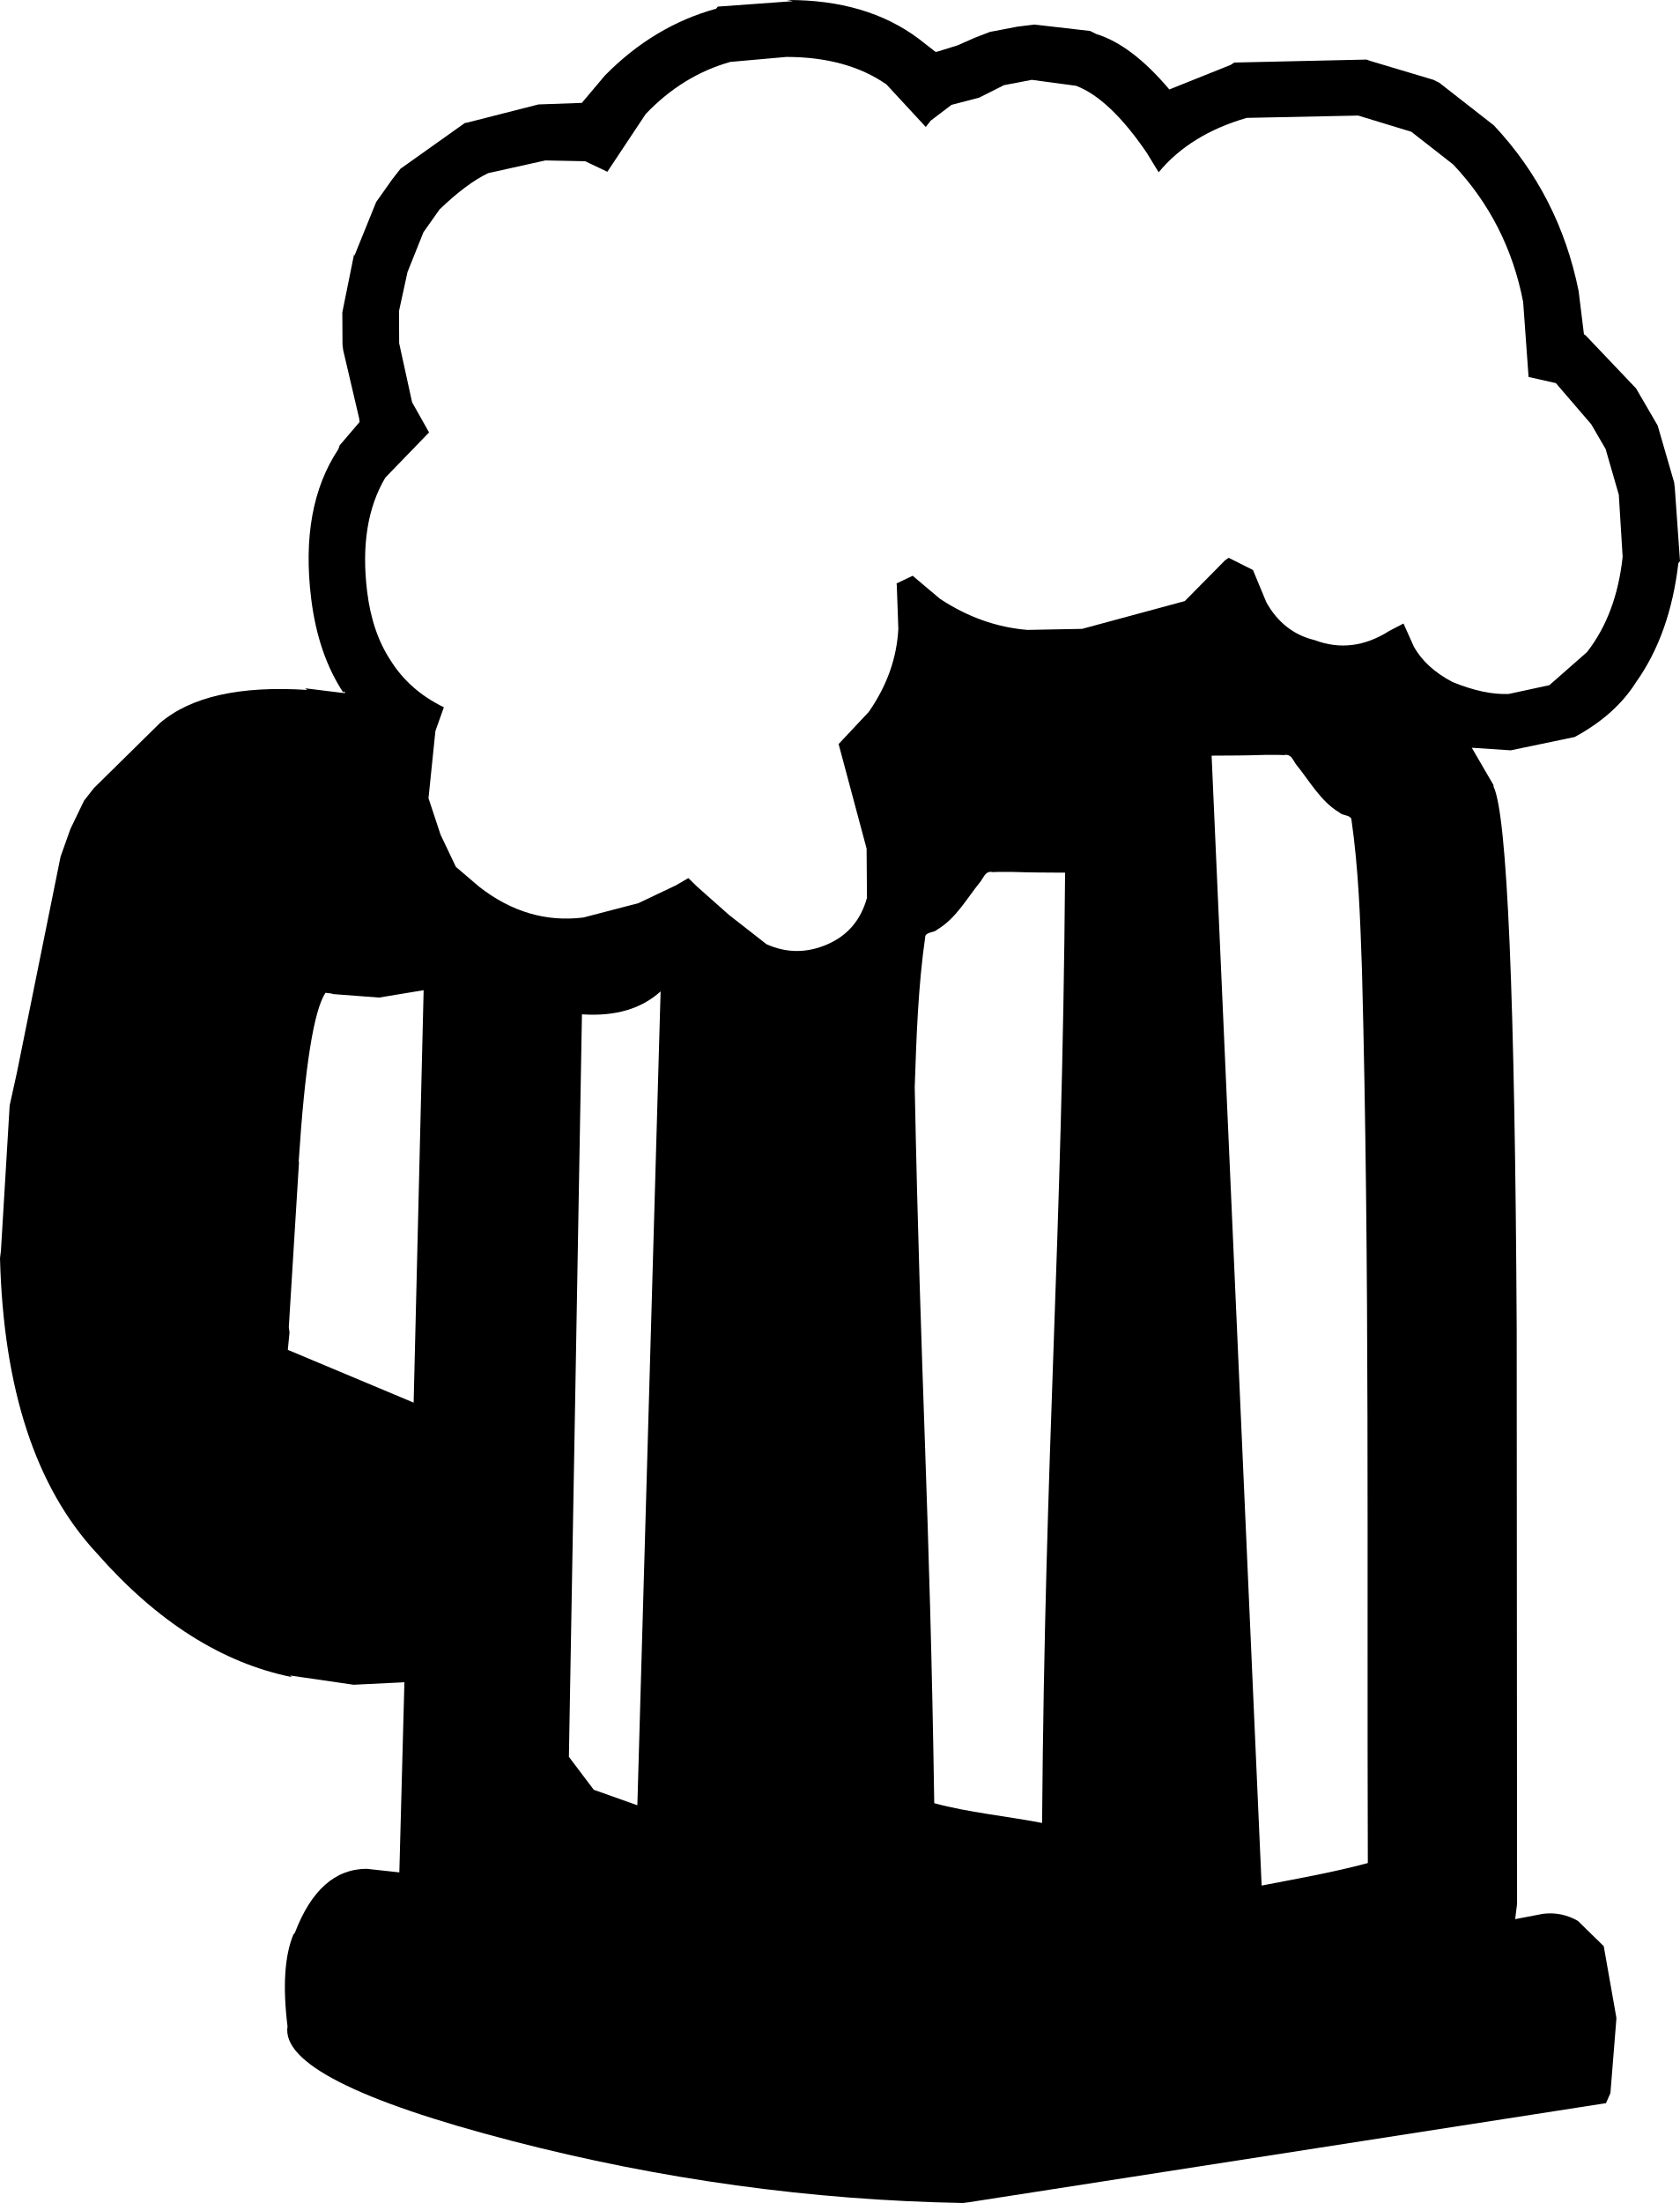
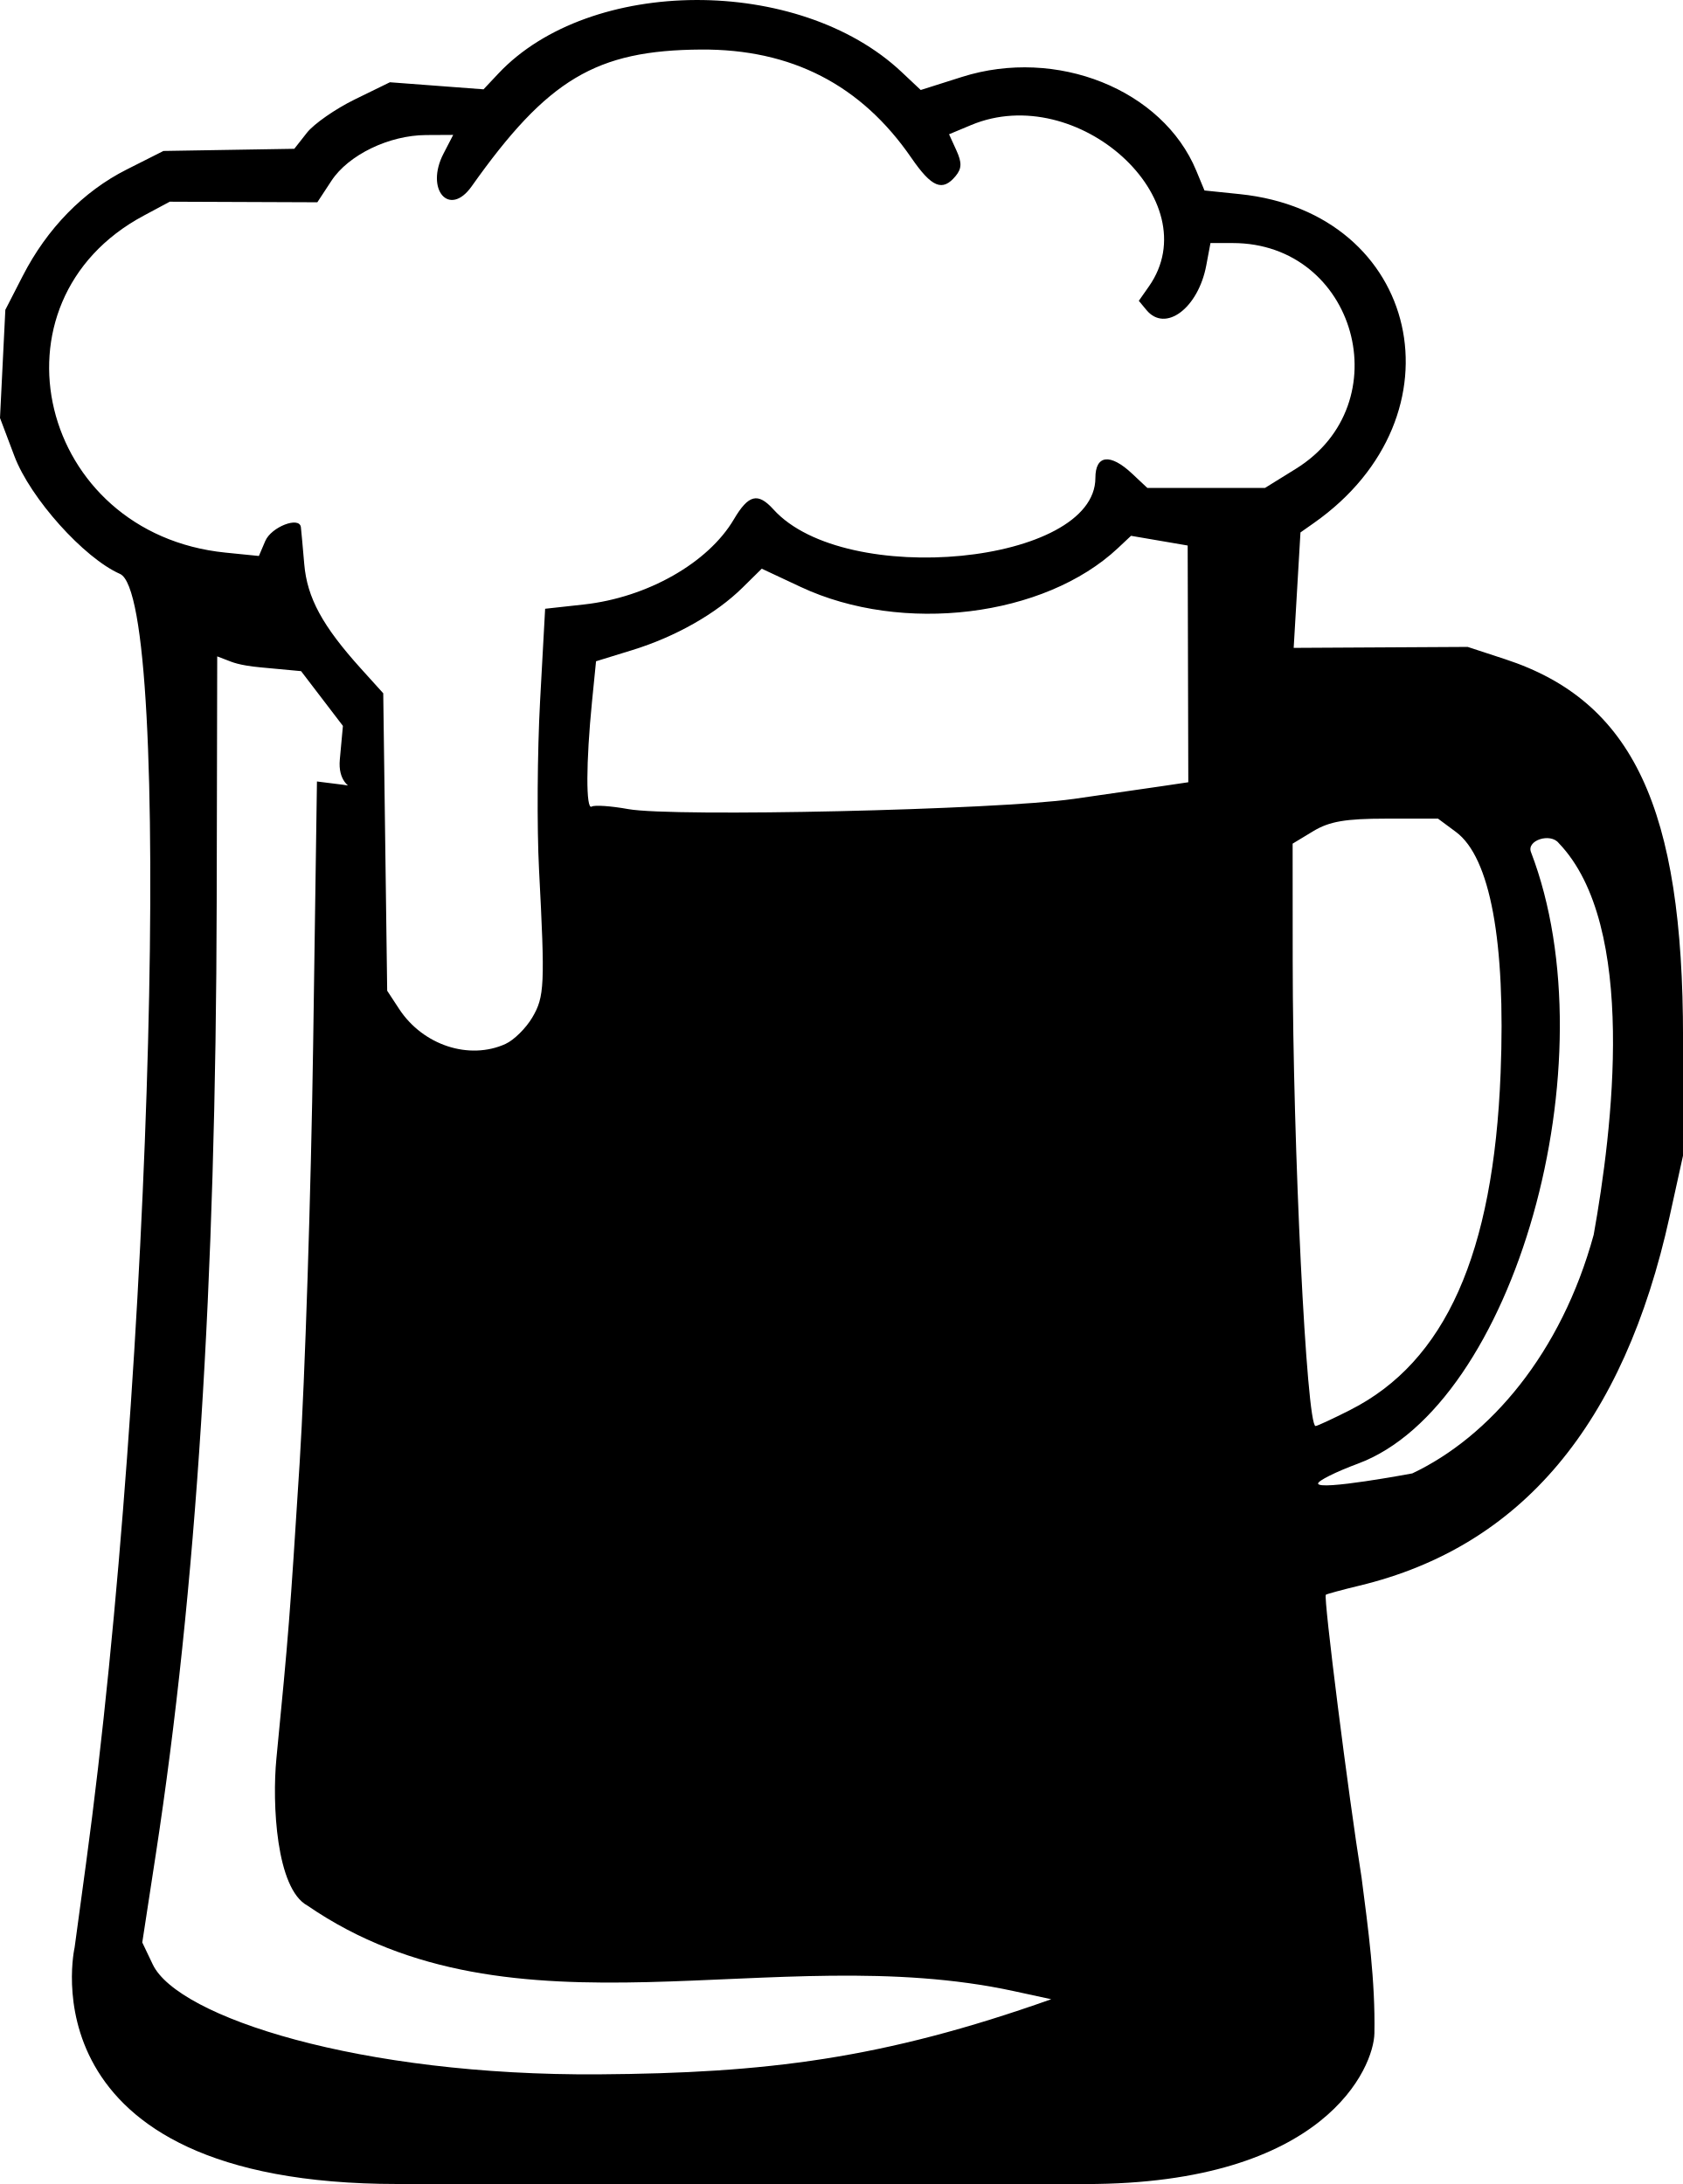
- <svg xmlns="http://www.w3.org/2000/svg" xml:space="preserve" width="562.971" height="738.036" viewBox="0 0 148.953 195.272">
-   <path d="m69.783 0 .517.104-6.66.482-.145.186Q57.97 2.29 53.64 6.685L51.587 9.12l-3.846.137-6.352 1.62-.165.02-5.716 4.06-.726.93-1.431 2.023-1.934 4.773-.02-.166-1.045 5.167.015 2.854.06.496 1.414 6.041.04.331-1.762 2.064-.124.351q-3.402 5.121-2.407 13.23.609 4.964 2.877 8.38l-.02-.166.185.145-.165.02-3.41-.42.184.145q-8.973-.578-13.074 2.95L8.32 69.86l-.87 1.115-1.206 2.5-.874 2.458L1.504 95.05l-.647 2.935-.773 12.86-.084.683q.459 17.412 8.587 26.155 8.002 9.095 17.304 10.976l-.186-.145 5.643.82 4.508-.219-.45 16.851-2.894-.316q-4.199.012-6.36 5.652l-.146.186q-1.164 2.83-.514 8.125-.755 4.796 19.89 10.155 19.779 5.13 39.98 5.504l.496-.06 56.532-8.789.394-.888.532-6.616-.02-.165-1.104-6.248-2.29-2.238a4.88 4.88 0 0 0-3.1-.627l-2.462.47.168-1.364-.033-50.889q-.234-44.312-2.046-48.12l-.02-.167-1.916-3.291 3.453.228 5.668-1.18q3.62-1.957 5.449-4.869 3.007-4.231 3.745-10.537l.145-.186-.461-6.494-.061-.496-1.458-5.028-1.916-3.292-4.435-4.662-.186-.145-.447-3.64-.02-.166q-1.717-8.522-7.516-14.697l-.185-.146-4.645-3.628-.537-.27-5.58-1.667-.35-.125-11.725.264-.31.206-5.444 2.18q-3.34-3.956-6.482-4.915l-.538-.27-4.94-.568-1.49.182-2.461.47-1.283.494-1.593.7-1.78.554-.165.02-1.3-1.015-.187-.146Q76.835-.026 69.783 0zm-.053 5.045q5.377.01 8.866 2.439l3.486 3.77.436-.557 1.843-1.402 2.442-.635 2.214-1.112 2.462-.47 3.928.525q2.996 1.143 6.273 5.948l1.05 1.72q2.78-3.366 7.807-4.822l9.884-.206 4.712 1.437 3.715 2.903q4.828 5.118 6.198 12.172l.482 6.66 2.417.542 3.136 3.646 1.277 2.195 1.17 4.055.34 5.501q-.549 5.106-3.163 8.45l-3.335 2.93-3.6.777q-2.17.098-5-1.065-2.335-1.225-3.406-3.11l-.926-2.069-1.263.659q-3.272 2.08-6.62.812-2.768-.667-4.27-3.338l-1.194-2.877-2.15-1.08-.309.207-3.585 3.63-9.104 2.462-4.86.093q-4.072-.34-7.727-2.746l-2.436-2.053-1.428.68.02.165.137 3.847q-.195 3.886-2.622 7.376l-2.673 2.847 2.481 9.27.032 4.363q-.812 2.955-3.524 4.127-2.712 1.173-5.376-.011l-3.344-2.613-2.828-2.508-.763-.746-1.097.638-3.333 1.585-4.883 1.272q-4.964.609-9.237-2.73l-2.063-1.762-1.36-2.856-1.067-3.228.612-5.954.75-2.107q-3.039-1.475-4.706-4.126-1.65-2.484-2.096-6.125-.75-6.122 1.614-10.107l3.876-4.004-1.504-2.67-1.147-5.235-.014-2.853.752-3.452 1.414-3.532 1.43-2.023q2.405-2.31 4.31-3.217l5.068-1.126 3.535.07 1.963.934 3.402-5.12q3.273-3.426 7.495-4.616zm44.322 61.862c.43.012.613.486.842.824 1.215 1.48 2.17 3.282 3.859 4.29.299.294.872.194 1.059.553.647 4.456.789 8.92.944 13.411.697 26.378.431 52.769.52 79.153-3.095.835-6.24 1.382-9.416 1.996L107.425 66.98c1.56-.004 3.121-.013 4.681-.065.582.003 1.165-.014 1.746.016a.7.7 0 0 1 .2-.024M87.806 77.279a.7.7 0 0 1 .2.024c.582-.03 1.164-.012 1.746-.016 1.56.052 3.12.06 4.682.065-.26 33.385-1.78 50.604-2.04 84.233-3.174-.614-6.466-.915-9.561-1.75-.4-26.384-1.208-37.1-1.731-63.478.155-4.491.298-8.955.945-13.41.186-.36.76-.26 1.059-.554 1.688-1.007 2.644-2.81 3.858-4.289.23-.338.413-.812.842-.825M37.561 87.77l-.886 36.557-11.156-4.677.149-1.53-.061-.497.9-14.555-.02-.166q.813-12.528 2.37-14.903V88l.68.083-.165.02 4.239.32zm21.01.107-2.061 72.14-3.864-1.373-2.206-2.92 1.157-65.815q4.404.3 6.973-2.032" />
+ <svg width="69.994mm" height="90.856mm" viewBox="0 0 69.994 90.856" version="1.1">
+   <path style="fill:#000000" d="m 16.53,90.856 c -15.682,1e-5 -13.427,-9.838 -13.427,-9.838 l 0.476,-3.505 c 2.779,-20.458 3.626,-52.664 1.411,-53.638 -1.498,-0.659 -3.733,-3.153 -4.392,-4.903 L 0,17.387 l 0.111,-2.249 0.111,-2.249 0.725,-1.413 C 1.957,9.506 3.466,7.96 5.266,7.053 l 1.532,-0.773 2.721,-0.045 2.721,-0.045 0.526,-0.669 c 0.29,-0.368 1.184,-0.991 1.988,-1.384 l 1.462,-0.715 1.947,0.147 1.947,0.147 0.615,-0.654 c 3.807,-4.053 12.5,-4.088 16.77,-0.069 l 0.798,0.751 1.716,-0.544 c 3.929,-1.245 8.345,0.523 9.744,3.901 l 0.341,0.823 1.469,0.152 c 7.512,0.775 9.418,9.221 3.087,13.677 l -0.564,0.397 -0.141,2.401 -0.141,2.401 3.618,-0.02 3.618,-0.02 1.559,0.511 c 5.314,1.742 7.401,6.189 7.398,15.761 l -0.002,4.895 -0.553,2.514 c -1.907,8.67 -6.168,13.747 -12.9,15.37 -0.728,0.175 -1.358,0.347 -1.401,0.38 -0.106,0.083 0.935,8.327 1.486,11.764 0.279,2.153 0.575,4.313 0.534,6.483 -0.026,1.389 -2.015,6.268 -12.011,6.268 z m 27.188,-7.687 -1.553,-0.337 c -10.006,-2.172 -20.767,2.357 -29.376,-3.556 -1.306,-0.699 -1.475,-4.256 -1.294,-6.113 0.511,-5.237 0.555,-5.798 0.967,-12.303 0.221,-3.493 0.473,-11.3 0.561,-17.35 l 0.159,-11 1.083,0.136 c 1.727,0.216 -0.29,0.678 -0.132,-1.048 l 0.129,-1.4 -0.87,-1.139 -0.87,-1.139 -1.675,-0.156 c -0.921,-0.086 -1.203,-0.224 -1.419,-0.307 l -0.394,-0.151 -0.022,10.255 c -0.034,15.856 -0.851,28.62 -2.533,39.583 l -0.562,3.663 0.437,0.917 c 1.041,2.182 8.603,4.64 18.566,4.57 6.931,-0.049 11.784,-0.636 18.797,-3.123 z m 15.016,-21.873 c 3.223,-1.525 6.2,-4.998 7.547,-9.929 0.775,-4.334 1.843,-12.861 -1.453,-16.293 -0.346,-0.439 -1.344,-0.118 -1.156,0.371 3.348,8.726 -0.701,23.037 -7.199,25.445 -0.909,0.337 -1.654,0.708 -1.654,0.824 0,0.316 3.915,-0.419 3.915,-0.419 z m -2.575,-2.643 c 3.954,-2.004 5.956,-6.49 6.251,-14.014 0.215,-5.47 -0.433,-8.972 -1.857,-10.029 l -0.747,-0.554 h -2.163 c -1.683,0 -2.354,0.116 -3.023,0.52 l -0.86,0.52 0.003,4.904 c 0.004,7.676 0.577,19.324 0.951,19.324 0.067,0 0.717,-0.302 1.445,-0.67 z M 21.029,43.425 c 0.347,-0.158 0.844,-0.65 1.106,-1.092 0.513,-0.869 0.535,-1.342 0.283,-6.161 -0.091,-1.746 -0.071,-4.901 0.044,-7.011 l 0.21,-3.836 1.613,-0.178 c 2.635,-0.291 5.166,-1.728 6.235,-3.54 0.61,-1.034 0.999,-1.131 1.649,-0.413 2.985,3.298 13.388,2.278 13.388,-1.312 0,-0.959 0.618,-1.032 1.526,-0.179 l 0.634,0.595 h 2.447 2.447 l 1.281,-0.794 c 4.374,-2.71 2.505,-9.393 -2.626,-9.393 h -0.923 l -0.174,0.928 c -0.335,1.784 -1.701,2.807 -2.486,1.861 l -0.32,-0.386 0.42,-0.599 c 2.509,-3.582 -2.973,-8.56 -7.394,-6.713 l -0.918,0.384 0.304,0.667 c 0.235,0.515 0.227,0.759 -0.032,1.072 -0.546,0.658 -0.992,0.474 -1.839,-0.757 -2.091,-3.04 -4.988,-4.531 -8.751,-4.507 -4.364,0.029 -6.378,1.231 -9.537,5.691 -0.928,1.31 -1.944,0.133 -1.172,-1.359 l 0.404,-0.781 -1.131,0.006 c -1.537,0.008 -3.227,0.826 -3.934,1.905 l -0.585,0.892 -3.069,-0.012 -3.069,-0.012 -1.083,0.58 C -0.724,12.557 1.614,22.205 9.377,22.989 l 1.39,0.14 0.265,-0.622 c 0.249,-0.587 1.424,-1.043 1.482,-0.575 0.015,0.119 0.077,0.811 0.14,1.538 0.12,1.399 0.757,2.573 2.365,4.353 l 0.92,1.018 0.082,6.187 0.082,6.187 0.496,0.757 c 0.991,1.513 2.916,2.144 4.431,1.454 z m 23.604,-10.186 c 1.455,-0.209 3.128,-0.451 3.717,-0.538 l 1.071,-0.159 -0.013,-4.924 -0.013,-4.924 -1.178,-0.202 -1.178,-0.202 -0.544,0.511 c -3.055,2.87 -8.971,3.595 -13.192,1.617 l -1.622,-0.76 -0.8,0.789 c -1.102,1.087 -2.791,2.044 -4.583,2.597 l -1.509,0.465 -0.168,1.685 c -0.25,2.519 -0.257,4.511 -0.014,4.361 0.118,-0.073 0.803,-0.026 1.521,0.104 1.869,0.339 15.342,0.033 18.504,-0.421 z" />
</svg>
